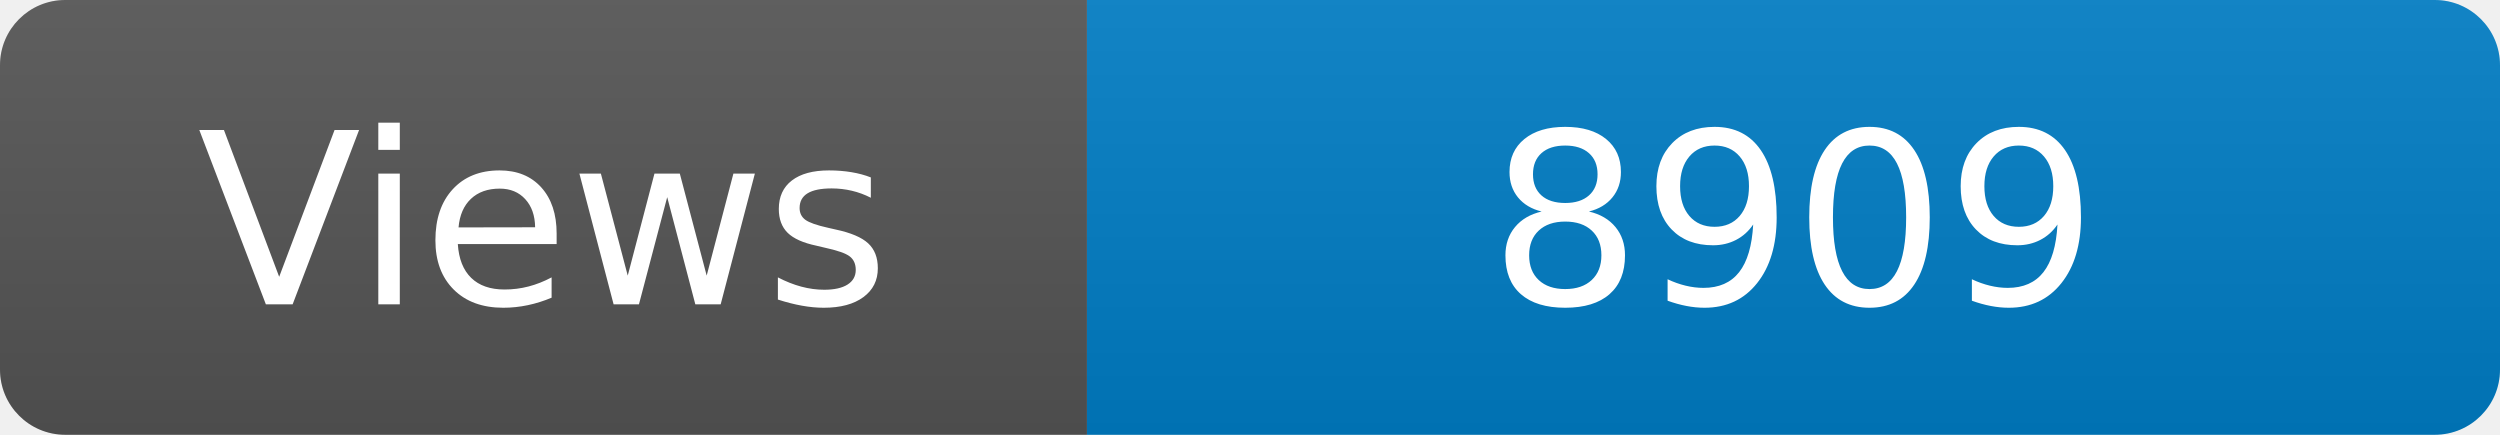
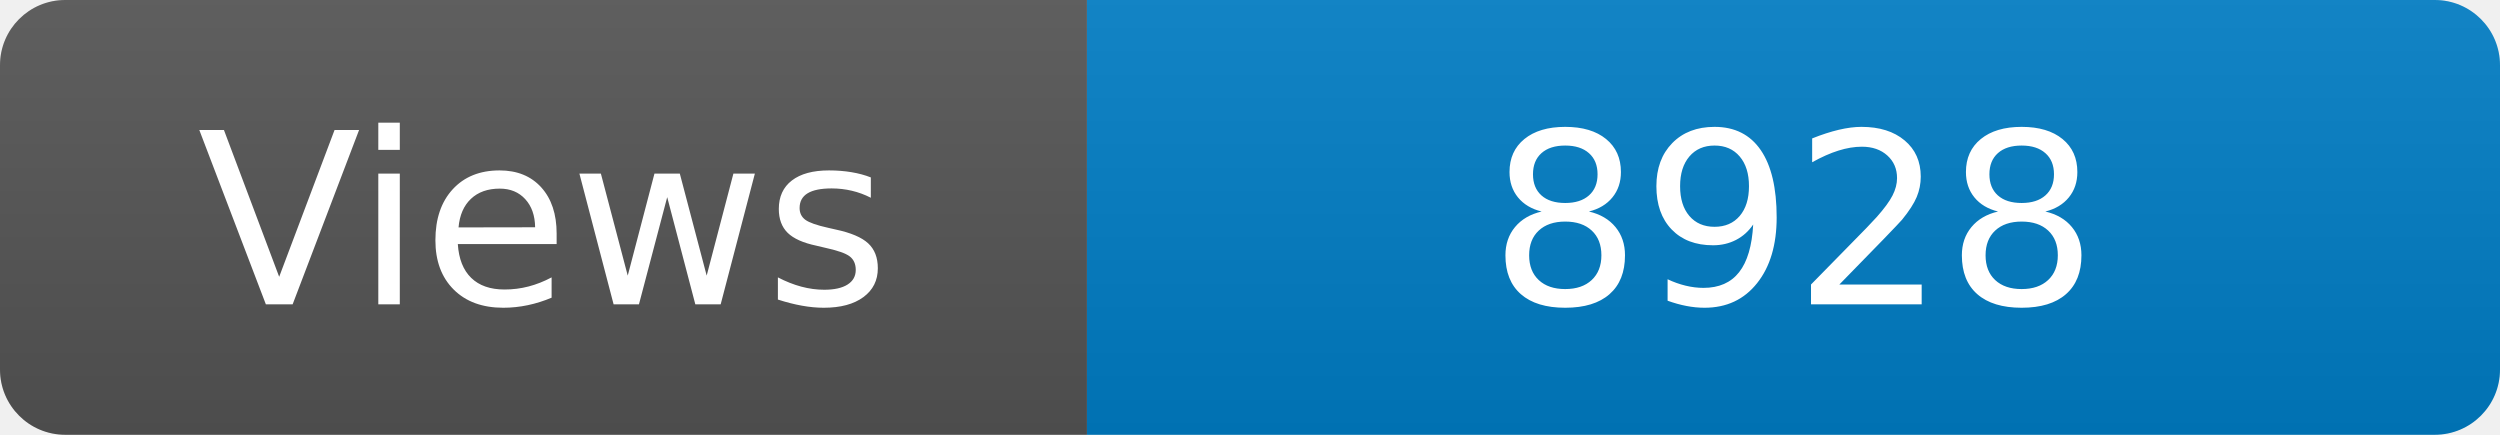
<svg xmlns="http://www.w3.org/2000/svg" width="115" height="20" role="img" aria-label="Maintained?: yes">
  <linearGradient id="s" x2="0" y2="100%">
    <stop offset="0" stop-color="#bbb" stop-opacity=".1" />
    <stop offset="1" stop-opacity=".1" />
  </linearGradient>
  <clipPath id="r">
    <rect width="115" height="20" rx="3" fill="#fff" />
  </clipPath>
  <g clip-path="url(#r)">
    <rect width="50" height="20" fill="#555" />
    <rect x="50" width="160" height="20" fill="#007ec6" />
    <rect width="115" height="20" fill="url(#s)" />
  </g>
  <g fill="#fff" text-anchor="middle" font-family="Verdana,Geneva,DejaVu Sans,sans-serif" font-size="110">
    <text x="250" y="140" transform="scale(.1)" fill="#fff">Views</text>
-     <text x="825" y="140" transform="scale(.1)" fill="#fff">8909</text>
+     <text x="825" y="140" transform="scale(.1)" fill="#fff">8928</text>
  </g>
</svg>
